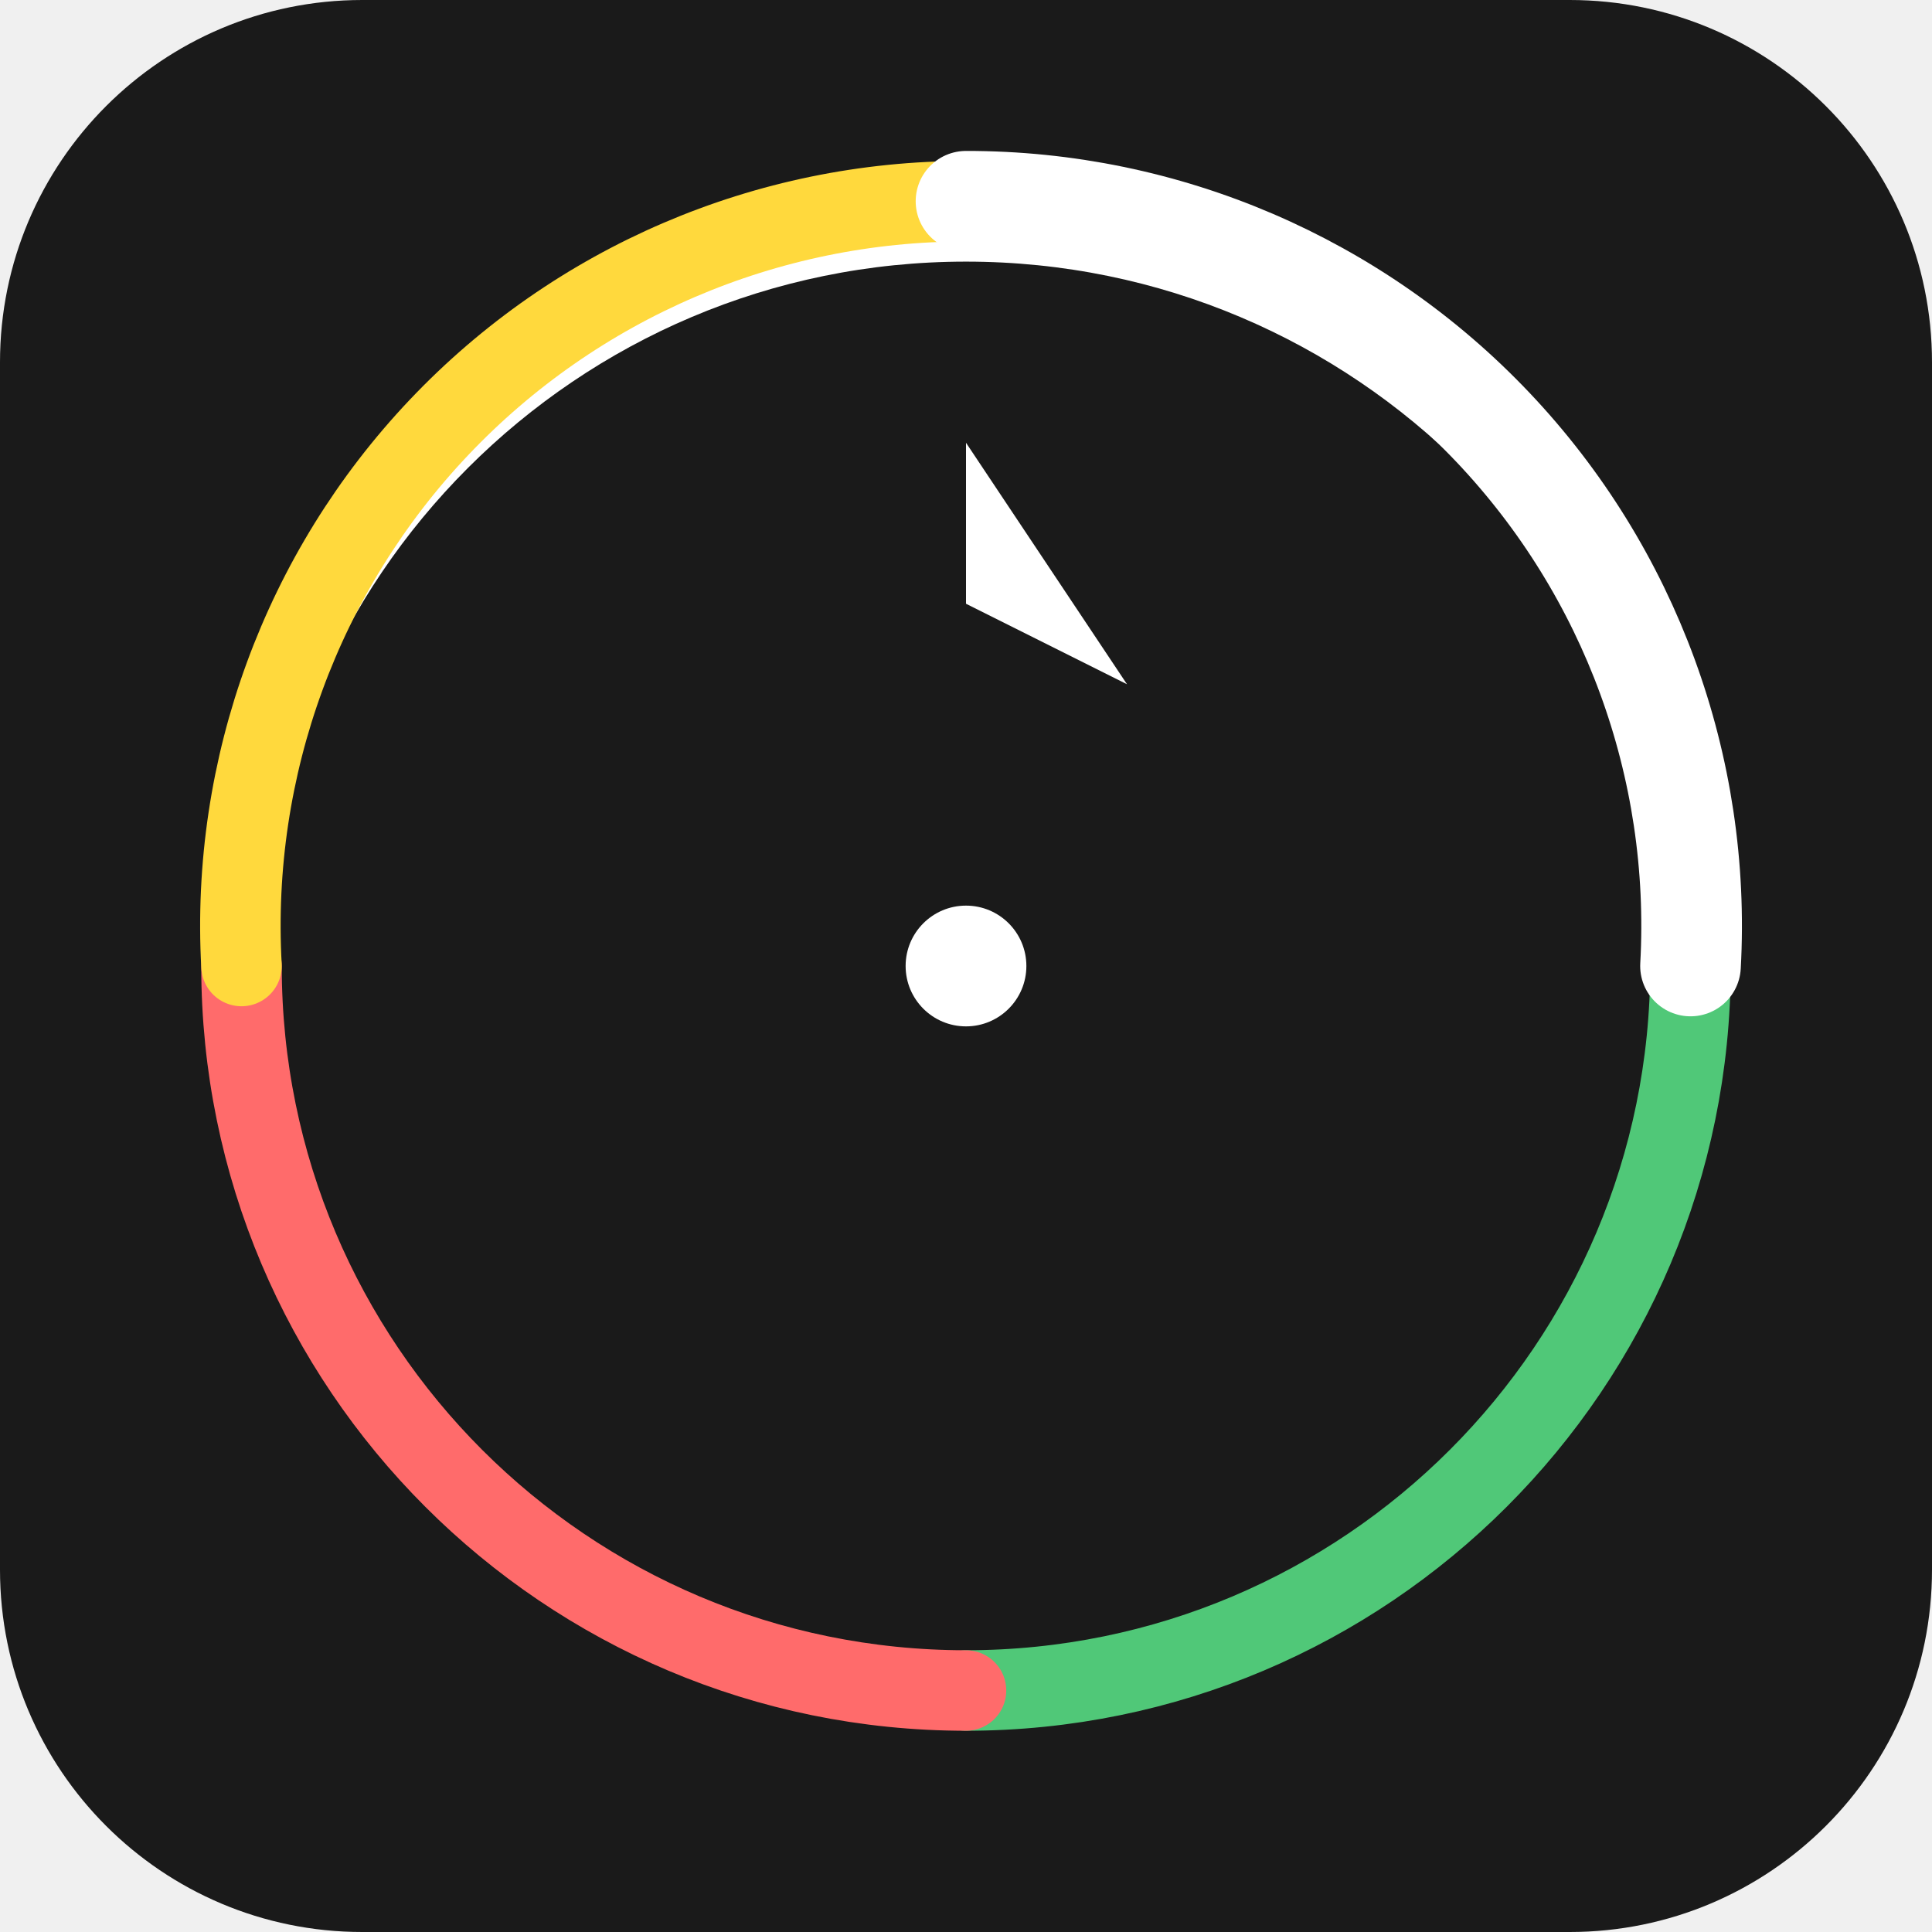
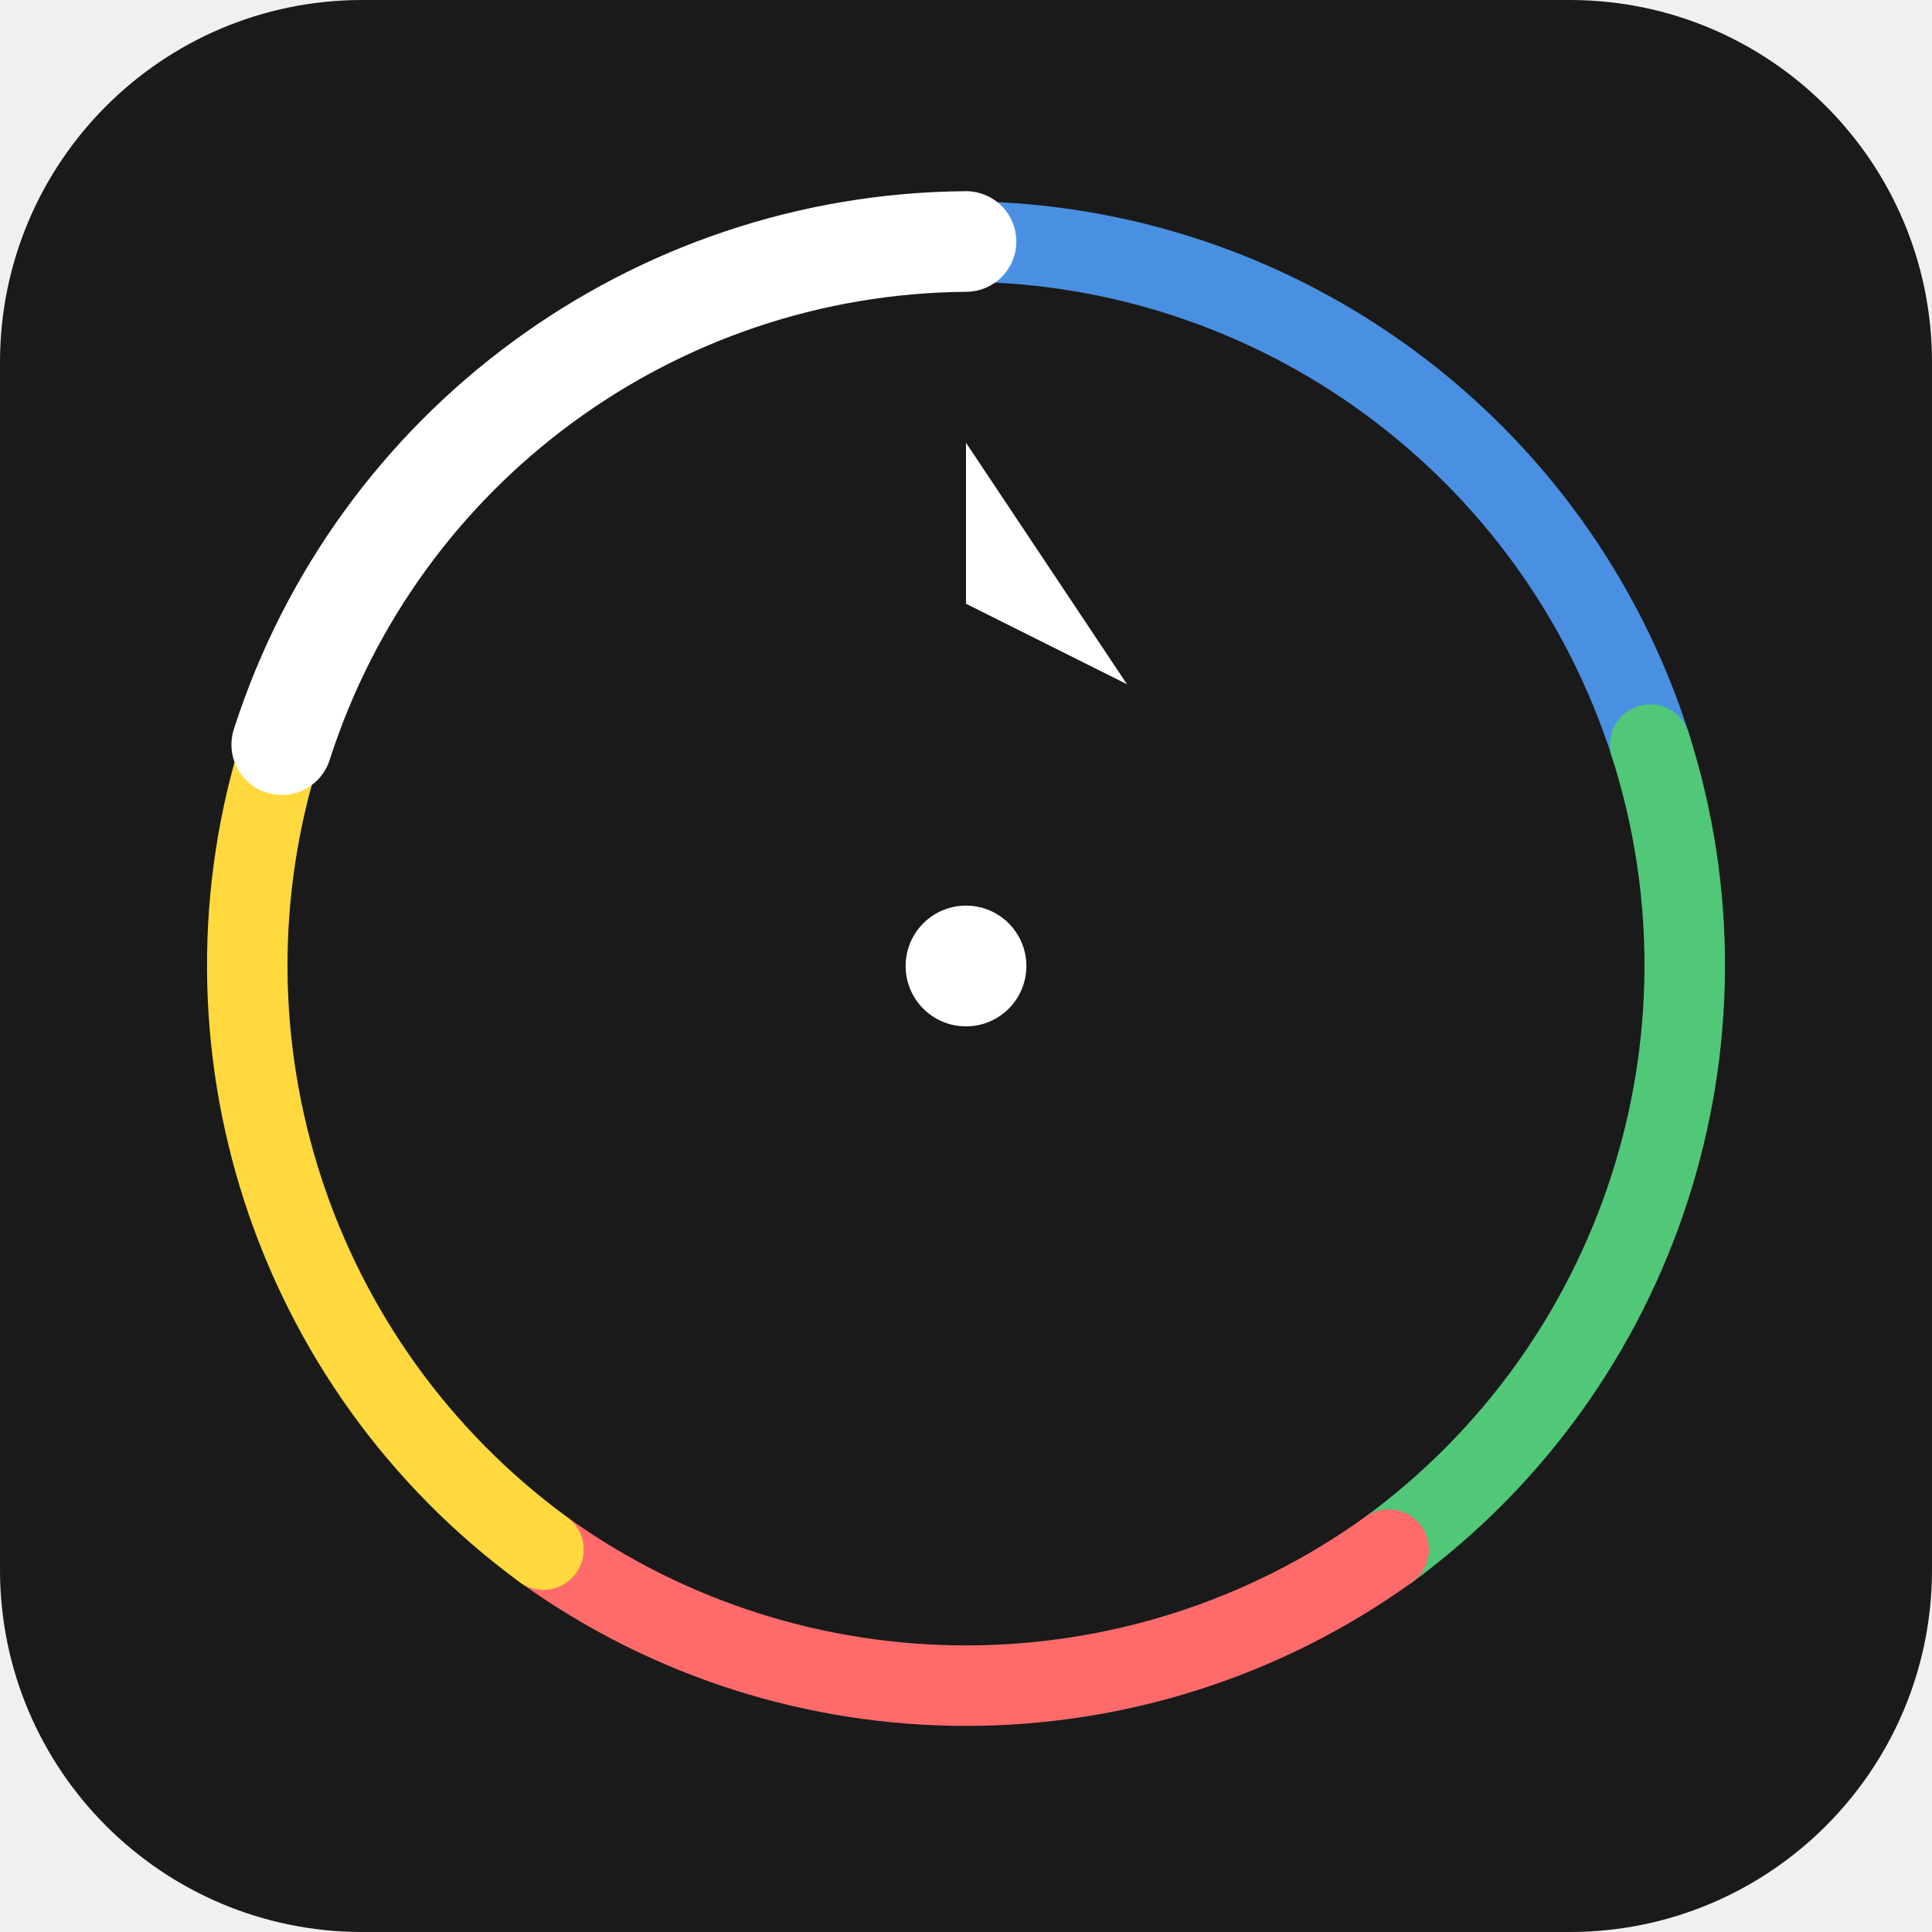
<svg xmlns="http://www.w3.org/2000/svg" viewBox="0 0 192 192" role="img" aria-label="Priority Pilot">
  <rect width="192" height="192" rx="36" fill="#1a1a1a" />
  <circle cx="96" cy="96" r="72" fill="none" stroke="#ffffff" stroke-width="4" />
-   <path d="M96 20 A72 72 0 0 1 168 96" fill="none" stroke="#4a90e2" stroke-width="8" stroke-linecap="round" />
-   <path d="M168 96 A72 72 0 0 1 96 168" fill="none" stroke="#50c878" stroke-width="8" stroke-linecap="round" />
-   <path d="M96 168 A72 72 0 0 1 24 96" fill="none" stroke="#ff6b6b" stroke-width="8" stroke-linecap="round" />
-   <path d="M24 96 A72 72 0 0 1 96 20" fill="none" stroke="#ffd93d" stroke-width="8" stroke-linecap="round" />
-   <path d="M96 20 A72 72 0 0 1 168 96" fill="none" stroke="#ffffff" stroke-width="10" stroke-linecap="round" />
+   <path d="M96 24 A72 72 0 0 1 164 74" fill="none" stroke="#4a90e2" stroke-width="8" stroke-linecap="round" />
+   <path d="M164 74 A72 72 0 0 1 138 154" fill="none" stroke="#50c878" stroke-width="8" stroke-linecap="round" />
+   <path d="M138 154 A72 72 0 0 1 54 154" fill="none" stroke="#ff6b6b" stroke-width="8" stroke-linecap="round" />
+   <path d="M54 154 A72 72 0 0 1 28 74" fill="none" stroke="#ffd93d" stroke-width="8" stroke-linecap="round" />
+   <path d="M28 74 A72 72 0 0 1 96 24" fill="none" stroke="#ffffff" stroke-width="10" stroke-linecap="round" />
  <path d="M96 44 L112 68 L96 60 Z" fill="#ffffff" />
  <circle cx="96" cy="96" r="6" fill="#ffffff" />
</svg>
